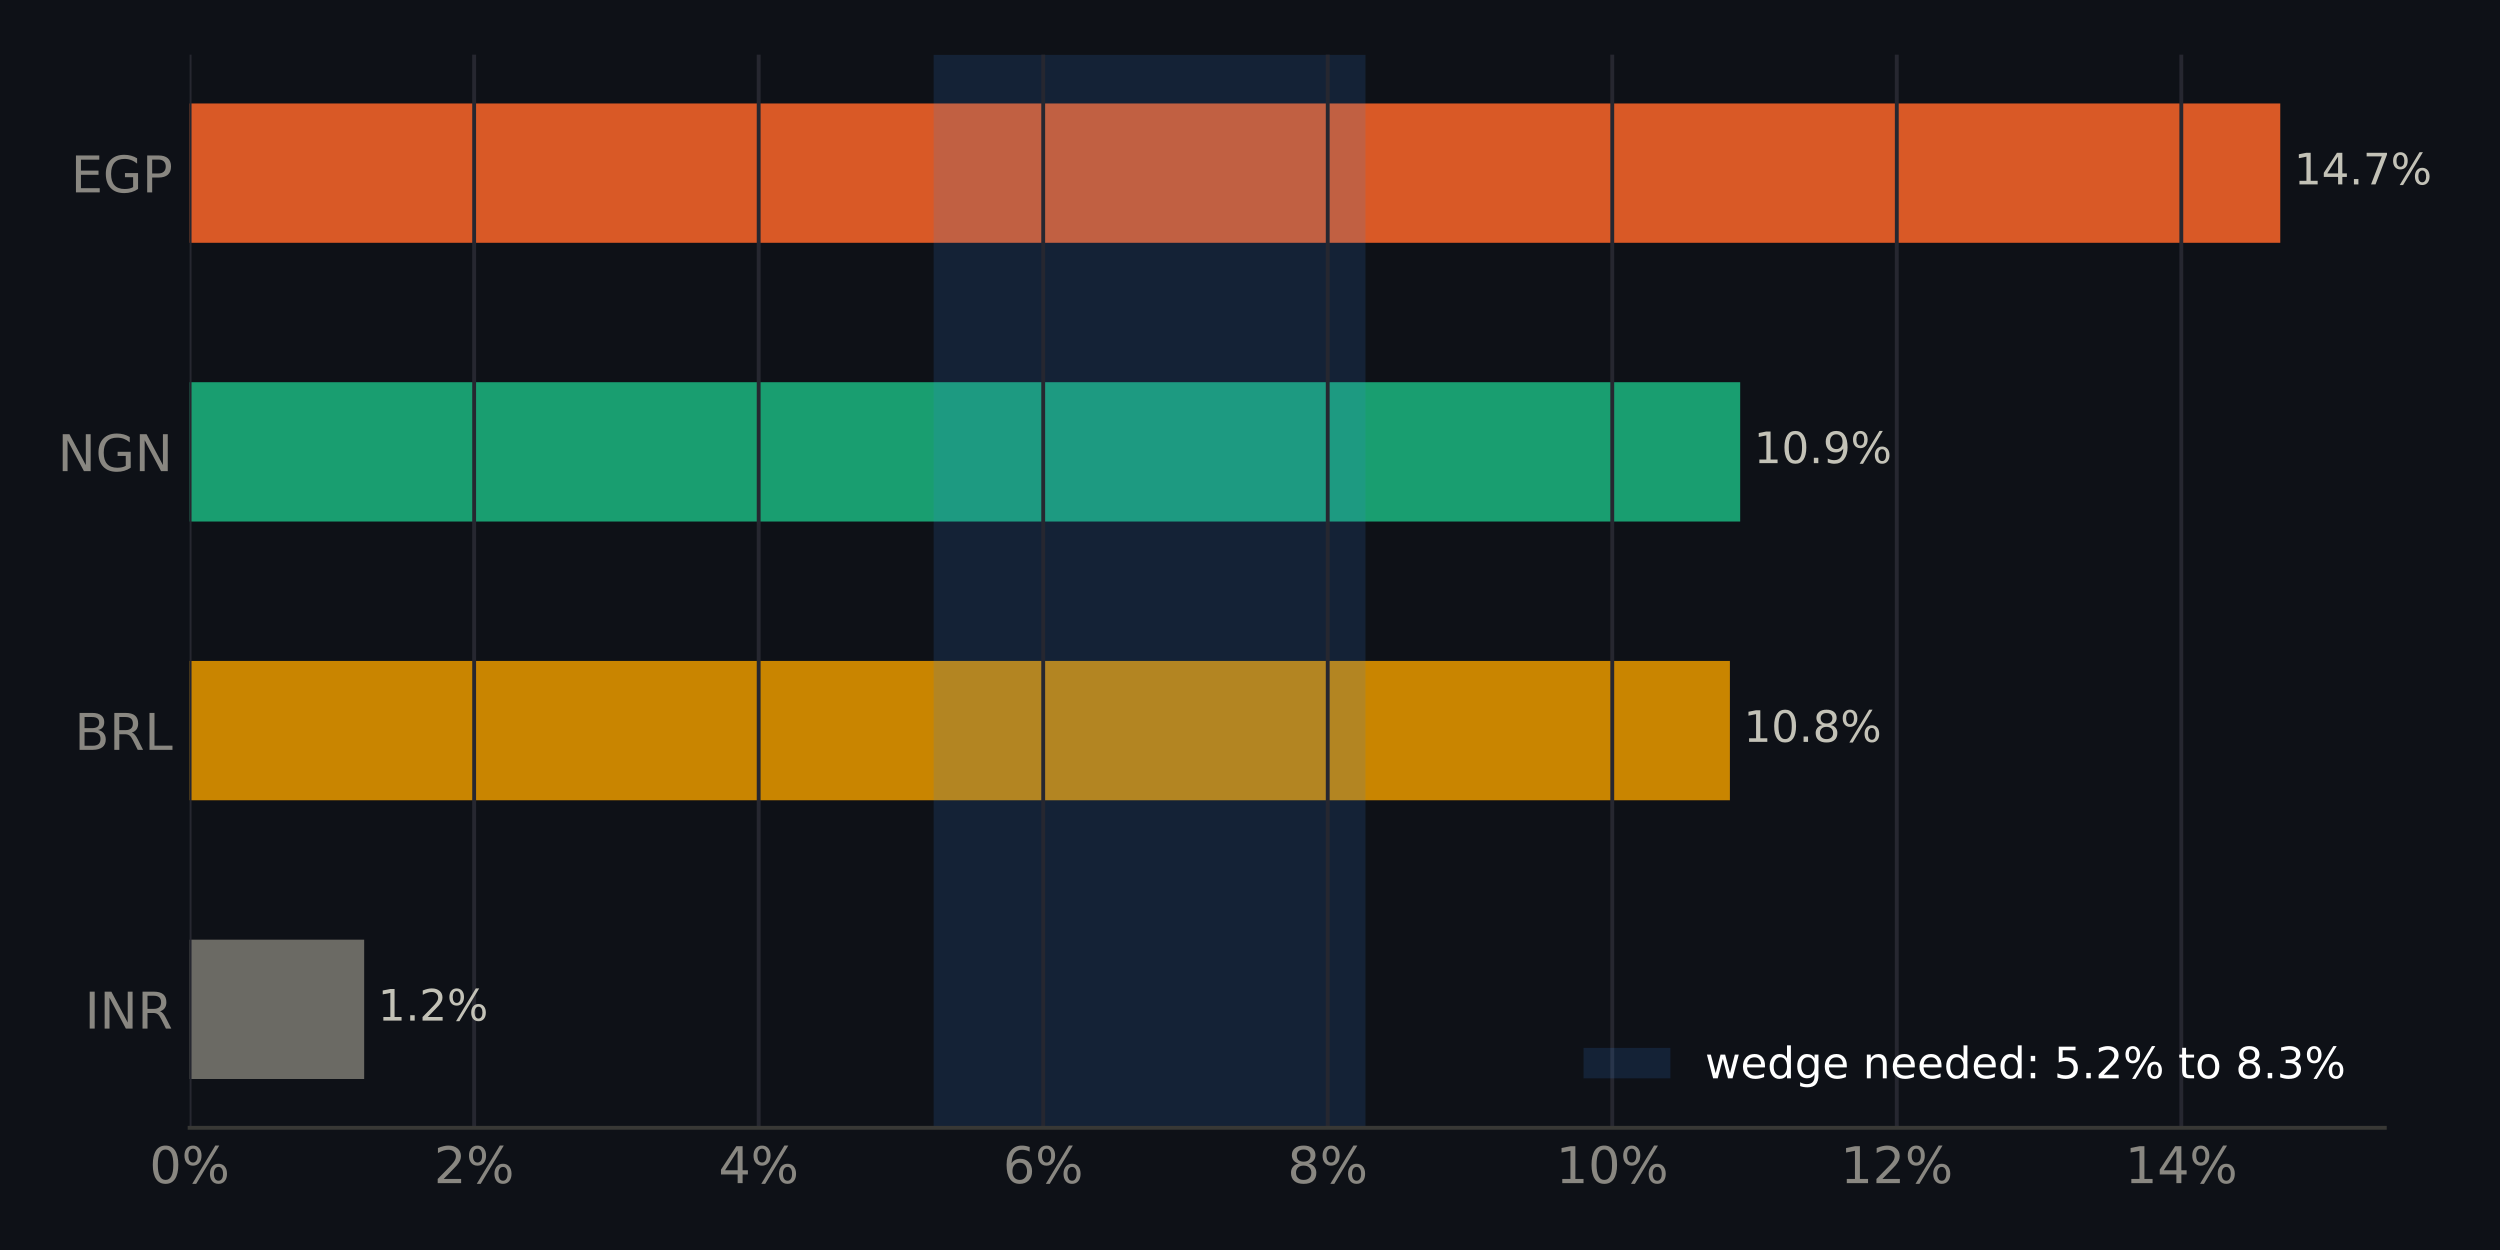
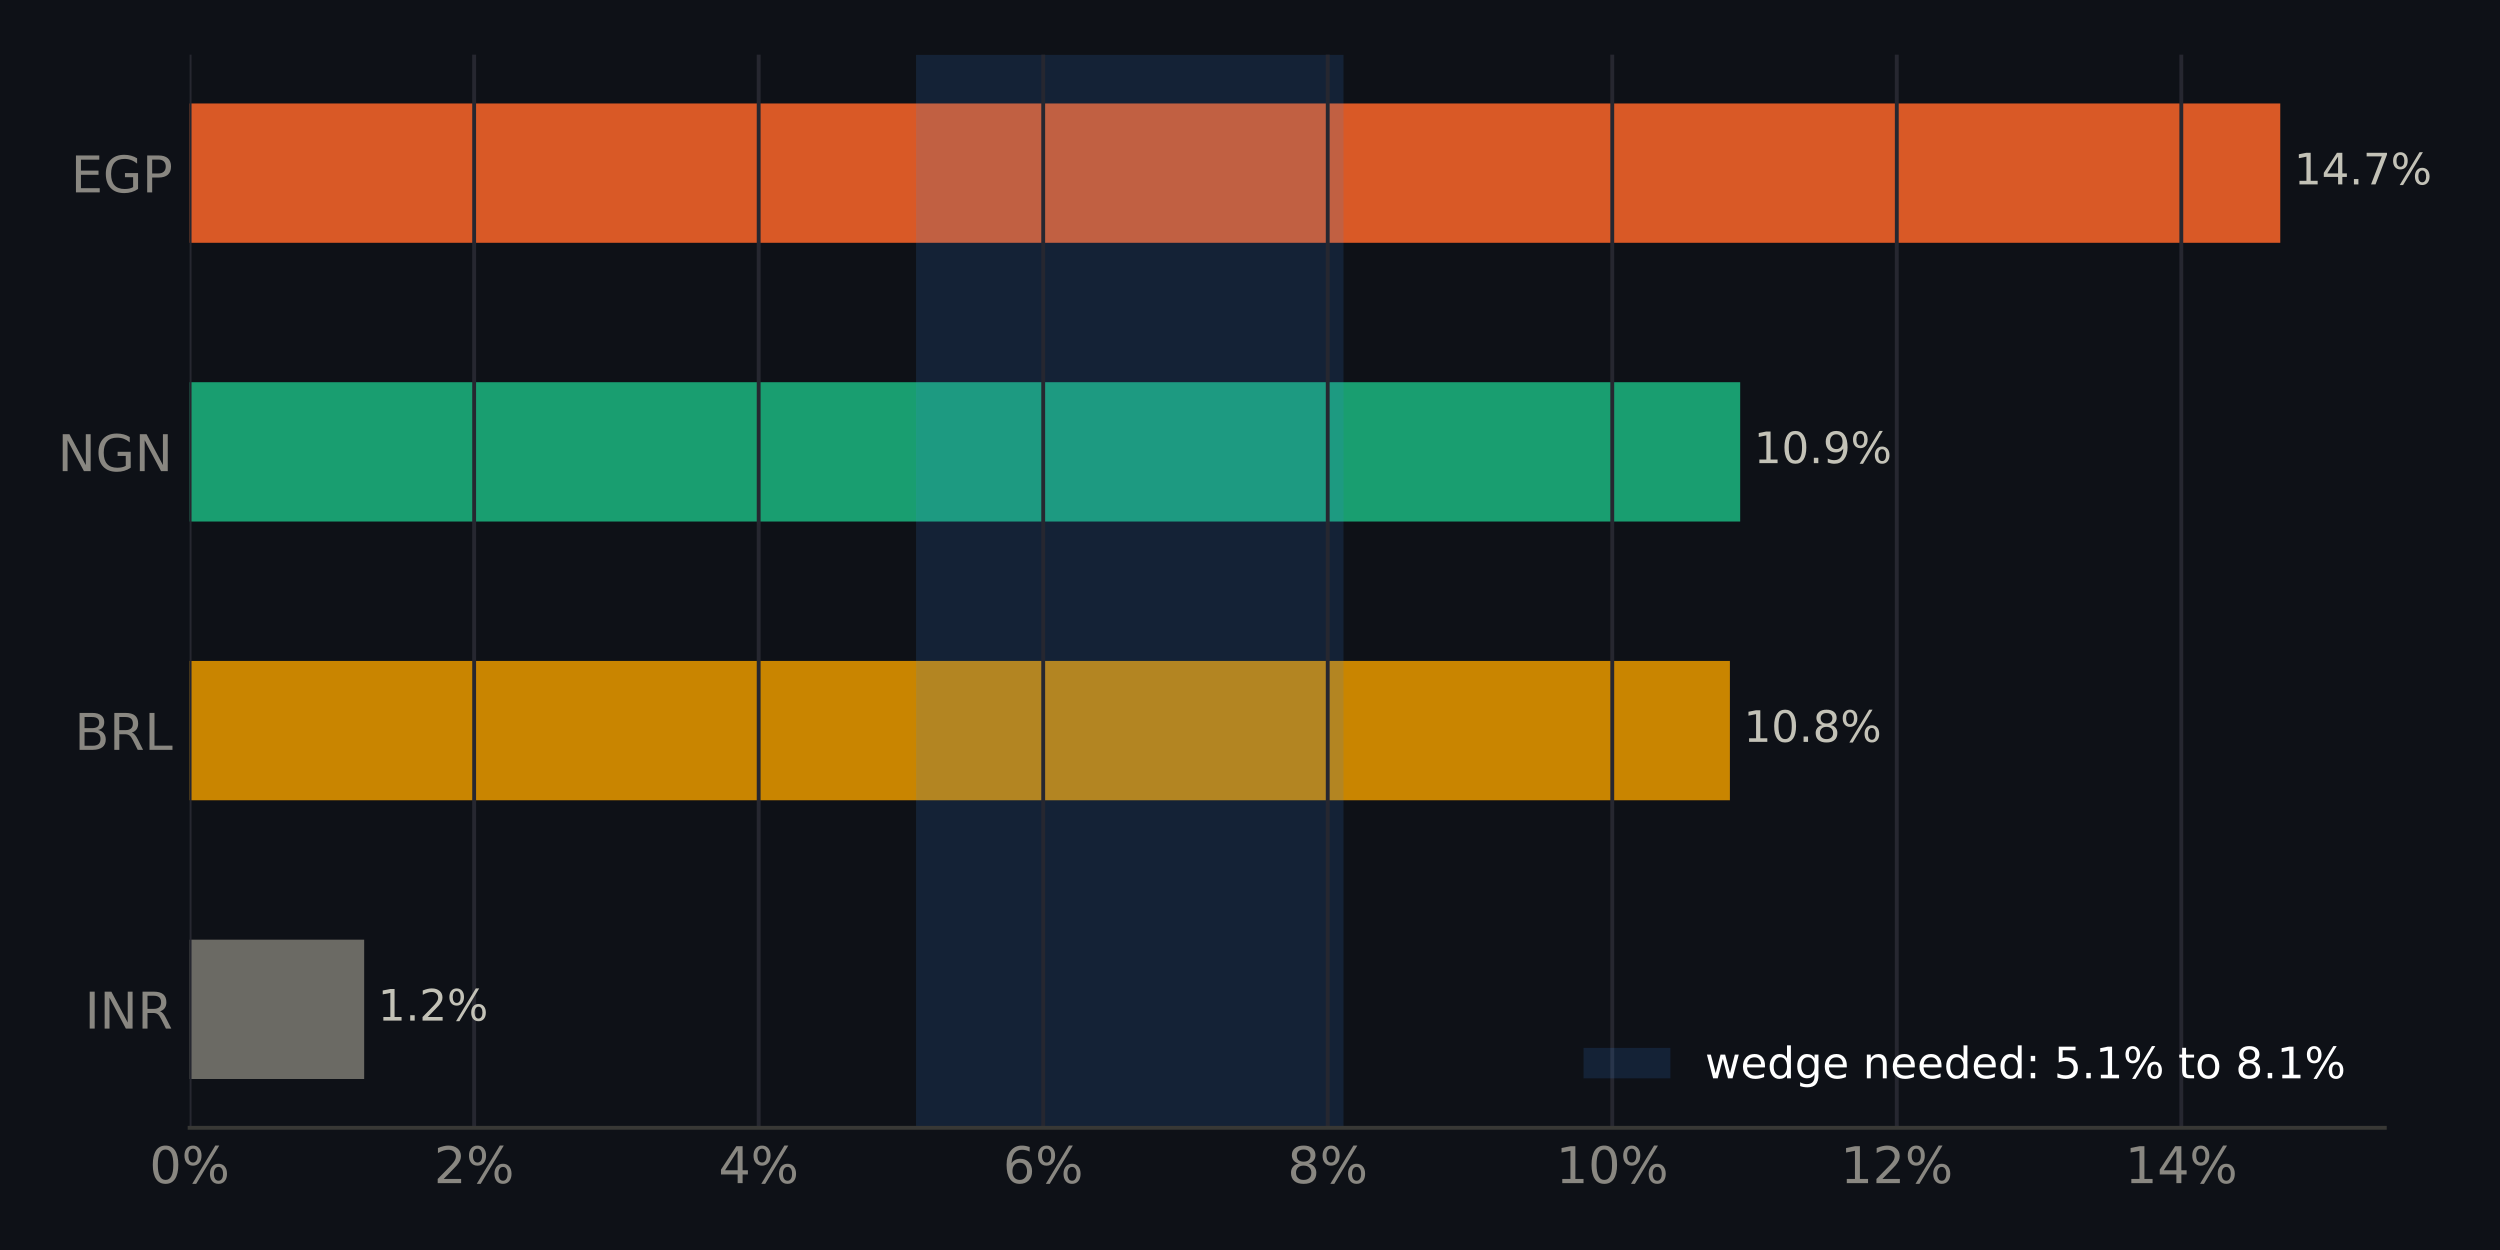
<svg xmlns="http://www.w3.org/2000/svg" xmlns:xlink="http://www.w3.org/1999/xlink" width="518.4pt" height="259.2pt" viewBox="0 0 518.4 259.2" version="1.1">
  <defs>
    <style type="text/css">*{stroke-linejoin: round; stroke-linecap: butt}</style>
  </defs>
  <g id="figure_1">
    <g id="patch_1">
      <path d="M 0 259.2  L 518.4 259.2  L 518.4 0  L 0 0  z " style="fill: #0e1117" />
    </g>
    <g id="axes_1">
      <g id="patch_2">
        <path d="M 39.32 233.86  L 494.511 233.86  L 494.511 11.34  L 39.32 11.34  z " style="fill: #0e1117" />
      </g>
      <g id="patch_3">
-         <path d="M 39.32 223.745  L 75.514 223.745  L 75.514 194.847  L 39.32 194.847  z " clip-path="url(#p9b2ddd3ed7)" style="fill: #6b6a64" />
+         <path d="M 39.32 223.745  L 75.514 223.745  L 75.514 194.847  L 39.32 194.847  z " clip-path="url(#pf6ddde30e0)" style="fill: #6b6a64" />
      </g>
      <g id="patch_4">
-         <path d="M 39.32 165.948  L 358.713 165.948  L 358.713 137.049  L 39.32 137.049  z " clip-path="url(#p9b2ddd3ed7)" style="fill: #c98500" />
+         <path d="M 39.32 165.948  L 358.713 165.948  L 358.713 137.049  L 39.32 137.049  z " clip-path="url(#pf6ddde30e0)" style="fill: #c98500" />
      </g>
      <g id="patch_5">
-         <path d="M 39.32 108.151  L 360.843 108.151  L 360.843 79.252  L 39.32 79.252  z " clip-path="url(#p9b2ddd3ed7)" style="fill: #199e70" />
+         <path d="M 39.32 108.151  L 360.843 108.151  L 360.843 79.252  L 39.32 79.252  z " clip-path="url(#pf6ddde30e0)" style="fill: #199e70" />
      </g>
      <g id="patch_6">
-         <path d="M 39.32 50.353  L 472.836 50.353  L 472.836 21.455  L 39.32 21.455  z " clip-path="url(#p9b2ddd3ed7)" style="fill: #d95926" />
+         <path d="M 39.32 50.353  L 472.836 50.353  L 472.836 21.455  L 39.32 21.455  z " clip-path="url(#pf6ddde30e0)" style="fill: #d95926" />
      </g>
      <g id="patch_7">
-         <path d="M 193.603 233.86  L 283.146 233.86  L 283.146 11.34  L 193.603 11.34  z " clip-path="url(#p9b2ddd3ed7)" style="fill: #3987e5; opacity: 0.15" />
+         <path d="M 189.956 233.86  L 278.588 233.86  L 278.588 11.34  L 189.956 11.34  z " clip-path="url(#pf6ddde30e0)" style="fill: #3987e5; opacity: 0.15" />
      </g>
      <g id="matplotlib.axis_1">
        <g id="xtick_1">
          <g id="line2d_1">
-             <path d="M 39.32 233.86  L 39.32 11.34  " clip-path="url(#p9b2ddd3ed7)" style="fill: none; stroke: #262730; stroke-width: 0.8; stroke-linecap: square" />
+             <path d="M 39.32 233.86  L 39.32 11.34  " clip-path="url(#pf6ddde30e0)" style="fill: none; stroke: #262730; stroke-width: 0.8; stroke-linecap: square" />
          </g>
          <g id="line2d_2" />
          <g id="text_1">
            <g style="fill: #898781" transform="translate(30.99137 245.3375) scale(0.105 -0.105)">
              <defs>
                <path id="DejaVuSans-13" d="M 2034 4250  Q 1547 4250 1301 3770  Q 1056 3291 1056 2328  Q 1056 1369 1301 889  Q 1547 409 2034 409  Q 2525 409 2770 889  Q 3016 1369 3016 2328  Q 3016 3291 2770 3770  Q 2525 4250 2034 4250  z M 2034 4750  Q 2819 4750 3233 4129  Q 3647 3509 3647 2328  Q 3647 1150 3233 529  Q 2819 -91 2034 -91  Q 1250 -91 836 529  Q 422 1150 422 2328  Q 422 3509 836 4129  Q 1250 4750 2034 4750  z " transform="scale(0.015625)" />
                <path id="DejaVuSans-8" d="M 4653 2053  Q 4381 2053 4226 1822  Q 4072 1591 4072 1178  Q 4072 772 4226 539  Q 4381 306 4653 306  Q 4919 306 5073 539  Q 5228 772 5228 1178  Q 5228 1588 5073 1820  Q 4919 2053 4653 2053  z M 4653 2450  Q 5147 2450 5437 2106  Q 5728 1763 5728 1178  Q 5728 594 5436 251  Q 5144 -91 4653 -91  Q 4153 -91 3862 251  Q 3572 594 3572 1178  Q 3572 1766 3864 2108  Q 4156 2450 4653 2450  z M 1428 4353  Q 1159 4353 1004 4120  Q 850 3888 850 3481  Q 850 3069 1003 2837  Q 1156 2606 1428 2606  Q 1700 2606 1854 2837  Q 2009 3069 2009 3481  Q 2009 3884 1853 4118  Q 1697 4353 1428 4353  z M 4250 4750  L 4750 4750  L 1831 -91  L 1331 -91  L 4250 4750  z M 1428 4750  Q 1922 4750 2215 4408  Q 2509 4066 2509 3481  Q 2509 2891 2217 2550  Q 1925 2209 1428 2209  Q 931 2209 642 2551  Q 353 2894 353 3481  Q 353 4063 643 4406  Q 934 4750 1428 4750  z " transform="scale(0.015625)" />
              </defs>
              <use xlink:href="#DejaVuSans-13" />
              <use xlink:href="#DejaVuSans-8" transform="translate(63.625 0)" />
            </g>
          </g>
        </g>
        <g id="xtick_2">
          <g id="line2d_3">
-             <path d="M 98.319 233.86  L 98.319 11.34  " clip-path="url(#p9b2ddd3ed7)" style="fill: none; stroke: #262730; stroke-width: 0.8; stroke-linecap: square" />
+             <path d="M 98.319 233.86  L 98.319 11.34  " clip-path="url(#pf6ddde30e0)" style="fill: none; stroke: #262730; stroke-width: 0.8; stroke-linecap: square" />
          </g>
          <g id="line2d_4" />
          <g id="text_2">
            <g style="fill: #898781" transform="translate(89.99084 245.3375) scale(0.105 -0.105)">
              <defs>
                <path id="DejaVuSans-15" d="M 1228 531  L 3431 531  L 3431 0  L 469 0  L 469 531  Q 828 903 1448 1529  Q 2069 2156 2228 2338  Q 2531 2678 2651 2914  Q 2772 3150 2772 3378  Q 2772 3750 2511 3984  Q 2250 4219 1831 4219  Q 1534 4219 1204 4116  Q 875 4013 500 3803  L 500 4441  Q 881 4594 1212 4672  Q 1544 4750 1819 4750  Q 2544 4750 2975 4387  Q 3406 4025 3406 3419  Q 3406 3131 3298 2873  Q 3191 2616 2906 2266  Q 2828 2175 2409 1742  Q 1991 1309 1228 531  z " transform="scale(0.015625)" />
              </defs>
              <use xlink:href="#DejaVuSans-15" />
              <use xlink:href="#DejaVuSans-8" transform="translate(63.625 0)" />
            </g>
          </g>
        </g>
        <g id="xtick_3">
          <g id="line2d_5">
-             <path d="M 157.319 233.86  L 157.319 11.34  " clip-path="url(#p9b2ddd3ed7)" style="fill: none; stroke: #262730; stroke-width: 0.8; stroke-linecap: square" />
+             <path d="M 157.319 233.86  L 157.319 11.34  " clip-path="url(#pf6ddde30e0)" style="fill: none; stroke: #262730; stroke-width: 0.8; stroke-linecap: square" />
          </g>
          <g id="line2d_6" />
          <g id="text_3">
            <g style="fill: #898781" transform="translate(148.9903 245.3375) scale(0.105 -0.105)">
              <defs>
                <path id="DejaVuSans-17" d="M 2419 4116  L 825 1625  L 2419 1625  L 2419 4116  z M 2253 4666  L 3047 4666  L 3047 1625  L 3713 1625  L 3713 1100  L 3047 1100  L 3047 0  L 2419 0  L 2419 1100  L 313 1100  L 313 1709  L 2253 4666  z " transform="scale(0.015625)" />
              </defs>
              <use xlink:href="#DejaVuSans-17" />
              <use xlink:href="#DejaVuSans-8" transform="translate(63.625 0)" />
            </g>
          </g>
        </g>
        <g id="xtick_4">
          <g id="line2d_7">
-             <path d="M 216.318 233.86  L 216.318 11.34  " clip-path="url(#p9b2ddd3ed7)" style="fill: none; stroke: #262730; stroke-width: 0.8; stroke-linecap: square" />
+             <path d="M 216.318 233.86  L 216.318 11.34  " clip-path="url(#pf6ddde30e0)" style="fill: none; stroke: #262730; stroke-width: 0.8; stroke-linecap: square" />
          </g>
          <g id="line2d_8" />
          <g id="text_4">
            <g style="fill: #898781" transform="translate(207.9898 245.3375) scale(0.105 -0.105)">
              <defs>
                <path id="DejaVuSans-19" d="M 2113 2584  Q 1688 2584 1439 2293  Q 1191 2003 1191 1497  Q 1191 994 1439 701  Q 1688 409 2113 409  Q 2538 409 2786 701  Q 3034 994 3034 1497  Q 3034 2003 2786 2293  Q 2538 2584 2113 2584  z M 3366 4563  L 3366 3988  Q 3128 4100 2886 4159  Q 2644 4219 2406 4219  Q 1781 4219 1451 3797  Q 1122 3375 1075 2522  Q 1259 2794 1537 2939  Q 1816 3084 2150 3084  Q 2853 3084 3261 2657  Q 3669 2231 3669 1497  Q 3669 778 3244 343  Q 2819 -91 2113 -91  Q 1303 -91 875 529  Q 447 1150 447 2328  Q 447 3434 972 4092  Q 1497 4750 2381 4750  Q 2619 4750 2861 4703  Q 3103 4656 3366 4563  z " transform="scale(0.015625)" />
              </defs>
              <use xlink:href="#DejaVuSans-19" />
              <use xlink:href="#DejaVuSans-8" transform="translate(63.625 0)" />
            </g>
          </g>
        </g>
        <g id="xtick_5">
          <g id="line2d_9">
-             <path d="M 275.318 233.86  L 275.318 11.34  " clip-path="url(#p9b2ddd3ed7)" style="fill: none; stroke: #262730; stroke-width: 0.8; stroke-linecap: square" />
+             <path d="M 275.318 233.86  L 275.318 11.34  " clip-path="url(#pf6ddde30e0)" style="fill: none; stroke: #262730; stroke-width: 0.8; stroke-linecap: square" />
          </g>
          <g id="line2d_10" />
          <g id="text_5">
            <g style="fill: #898781" transform="translate(266.9893 245.3375) scale(0.105 -0.105)">
              <defs>
                <path id="DejaVuSans-1b" d="M 2034 2216  Q 1584 2216 1326 1975  Q 1069 1734 1069 1313  Q 1069 891 1326 650  Q 1584 409 2034 409  Q 2484 409 2743 651  Q 3003 894 3003 1313  Q 3003 1734 2745 1975  Q 2488 2216 2034 2216  z M 1403 2484  Q 997 2584 770 2862  Q 544 3141 544 3541  Q 544 4100 942 4425  Q 1341 4750 2034 4750  Q 2731 4750 3128 4425  Q 3525 4100 3525 3541  Q 3525 3141 3298 2862  Q 3072 2584 2669 2484  Q 3125 2378 3379 2068  Q 3634 1759 3634 1313  Q 3634 634 3220 271  Q 2806 -91 2034 -91  Q 1263 -91 848 271  Q 434 634 434 1313  Q 434 1759 690 2068  Q 947 2378 1403 2484  z M 1172 3481  Q 1172 3119 1398 2916  Q 1625 2713 2034 2713  Q 2441 2713 2670 2916  Q 2900 3119 2900 3481  Q 2900 3844 2670 4047  Q 2441 4250 2034 4250  Q 1625 4250 1398 4047  Q 1172 3844 1172 3481  z " transform="scale(0.015625)" />
              </defs>
              <use xlink:href="#DejaVuSans-1b" />
              <use xlink:href="#DejaVuSans-8" transform="translate(63.625 0)" />
            </g>
          </g>
        </g>
        <g id="xtick_6">
          <g id="line2d_11">
-             <path d="M 334.317 233.86  L 334.317 11.34  " clip-path="url(#p9b2ddd3ed7)" style="fill: none; stroke: #262730; stroke-width: 0.8; stroke-linecap: square" />
+             <path d="M 334.317 233.86  L 334.317 11.34  " clip-path="url(#pf6ddde30e0)" style="fill: none; stroke: #262730; stroke-width: 0.8; stroke-linecap: square" />
          </g>
          <g id="line2d_12" />
          <g id="text_6">
            <g style="fill: #898781" transform="translate(322.6484 245.3375) scale(0.105 -0.105)">
              <defs>
                <path id="DejaVuSans-14" d="M 794 531  L 1825 531  L 1825 4091  L 703 3866  L 703 4441  L 1819 4666  L 2450 4666  L 2450 531  L 3481 531  L 3481 0  L 794 0  L 794 531  z " transform="scale(0.015625)" />
              </defs>
              <use xlink:href="#DejaVuSans-14" />
              <use xlink:href="#DejaVuSans-13" transform="translate(63.625 0)" />
              <use xlink:href="#DejaVuSans-8" transform="translate(127.25 0)" />
            </g>
          </g>
        </g>
        <g id="xtick_7">
          <g id="line2d_13">
-             <path d="M 393.317 233.86  L 393.317 11.34  " clip-path="url(#p9b2ddd3ed7)" style="fill: none; stroke: #262730; stroke-width: 0.8; stroke-linecap: square" />
+             <path d="M 393.317 233.86  L 393.317 11.34  " clip-path="url(#pf6ddde30e0)" style="fill: none; stroke: #262730; stroke-width: 0.8; stroke-linecap: square" />
          </g>
          <g id="line2d_14" />
          <g id="text_7">
            <g style="fill: #898781" transform="translate(381.6479 245.3375) scale(0.105 -0.105)">
              <use xlink:href="#DejaVuSans-14" />
              <use xlink:href="#DejaVuSans-15" transform="translate(63.625 0)" />
              <use xlink:href="#DejaVuSans-8" transform="translate(127.25 0)" />
            </g>
          </g>
        </g>
        <g id="xtick_8">
          <g id="line2d_15">
-             <path d="M 452.316 233.86  L 452.316 11.34  " clip-path="url(#p9b2ddd3ed7)" style="fill: none; stroke: #262730; stroke-width: 0.8; stroke-linecap: square" />
+             <path d="M 452.316 233.86  L 452.316 11.34  " clip-path="url(#pf6ddde30e0)" style="fill: none; stroke: #262730; stroke-width: 0.8; stroke-linecap: square" />
          </g>
          <g id="line2d_16" />
          <g id="text_8">
            <g style="fill: #898781" transform="translate(440.6474 245.3375) scale(0.105 -0.105)">
              <use xlink:href="#DejaVuSans-14" />
              <use xlink:href="#DejaVuSans-17" transform="translate(63.625 0)" />
              <use xlink:href="#DejaVuSans-8" transform="translate(127.25 0)" />
            </g>
          </g>
        </g>
      </g>
      <g id="matplotlib.axis_2">
        <g id="ytick_1">
          <g id="line2d_17" />
          <g id="text_9">
            <g style="fill: #898781" transform="translate(17.57133 213.2849) scale(0.105 -0.105)">
              <defs>
                <path id="DejaVuSans-2c" d="M 628 4666  L 1259 4666  L 1259 0  L 628 0  L 628 4666  z " transform="scale(0.015625)" />
                <path id="DejaVuSans-31" d="M 628 4666  L 1478 4666  L 3547 763  L 3547 4666  L 4159 4666  L 4159 0  L 3309 0  L 1241 3903  L 1241 0  L 628 0  L 628 4666  z " transform="scale(0.015625)" />
                <path id="DejaVuSans-35" d="M 2841 2188  Q 3044 2119 3236 1894  Q 3428 1669 3622 1275  L 4263 0  L 3584 0  L 2988 1197  Q 2756 1666 2539 1819  Q 2322 1972 1947 1972  L 1259 1972  L 1259 0  L 628 0  L 628 4666  L 2053 4666  Q 2853 4666 3247 4331  Q 3641 3997 3641 3322  Q 3641 2881 3436 2590  Q 3231 2300 2841 2188  z M 1259 4147  L 1259 2491  L 2053 2491  Q 2509 2491 2742 2702  Q 2975 2913 2975 3322  Q 2975 3731 2742 3939  Q 2509 4147 2053 4147  L 1259 4147  z " transform="scale(0.015625)" />
              </defs>
              <use xlink:href="#DejaVuSans-2c" />
              <use xlink:href="#DejaVuSans-31" transform="translate(29.5 0)" />
              <use xlink:href="#DejaVuSans-35" transform="translate(104.3125 0)" />
            </g>
          </g>
        </g>
        <g id="ytick_2">
          <g id="line2d_18" />
          <g id="text_10">
            <g style="fill: #898781" transform="translate(15.46969 155.4875) scale(0.105 -0.105)">
              <defs>
                <path id="DejaVuSans-25" d="M 1259 2228  L 1259 519  L 2272 519  Q 2781 519 3026 730  Q 3272 941 3272 1375  Q 3272 1813 3026 2020  Q 2781 2228 2272 2228  L 1259 2228  z M 1259 4147  L 1259 2741  L 2194 2741  Q 2656 2741 2882 2914  Q 3109 3088 3109 3444  Q 3109 3797 2882 3972  Q 2656 4147 2194 4147  L 1259 4147  z M 628 4666  L 2241 4666  Q 2963 4666 3353 4366  Q 3744 4066 3744 3513  Q 3744 3084 3544 2831  Q 3344 2578 2956 2516  Q 3422 2416 3680 2098  Q 3938 1781 3938 1306  Q 3938 681 3513 340  Q 3088 0 2303 0  L 628 0  L 628 4666  z " transform="scale(0.015625)" />
                <path id="DejaVuSans-2f" d="M 628 4666  L 1259 4666  L 1259 531  L 3531 531  L 3531 0  L 628 0  L 628 4666  z " transform="scale(0.015625)" />
              </defs>
              <use xlink:href="#DejaVuSans-25" />
              <use xlink:href="#DejaVuSans-35" transform="translate(68.60938 0)" />
              <use xlink:href="#DejaVuSans-2f" transform="translate(138.0938 0)" />
            </g>
          </g>
        </g>
        <g id="ytick_3">
          <g id="line2d_19" />
          <g id="text_11">
            <g style="fill: #898781" transform="translate(11.97352 97.69007) scale(0.105 -0.105)">
              <defs>
                <path id="DejaVuSans-2a" d="M 3809 666  L 3809 1919  L 2778 1919  L 2778 2438  L 4434 2438  L 4434 434  Q 4069 175 3628 42  Q 3188 -91 2688 -91  Q 1594 -91 976 548  Q 359 1188 359 2328  Q 359 3472 976 4111  Q 1594 4750 2688 4750  Q 3144 4750 3555 4637  Q 3966 4525 4313 4306  L 4313 3634  Q 3963 3931 3569 4081  Q 3175 4231 2741 4231  Q 1884 4231 1454 3753  Q 1025 3275 1025 2328  Q 1025 1384 1454 906  Q 1884 428 2741 428  Q 3075 428 3337 486  Q 3600 544 3809 666  z " transform="scale(0.015625)" />
              </defs>
              <use xlink:href="#DejaVuSans-31" />
              <use xlink:href="#DejaVuSans-2a" transform="translate(74.8125 0)" />
              <use xlink:href="#DejaVuSans-31" transform="translate(152.2969 0)" />
            </g>
          </g>
        </g>
        <g id="ytick_4">
          <g id="line2d_20" />
          <g id="text_12">
            <g style="fill: #898781" transform="translate(14.71828 39.89267) scale(0.105 -0.105)">
              <defs>
                <path id="DejaVuSans-28" d="M 628 4666  L 3578 4666  L 3578 4134  L 1259 4134  L 1259 2753  L 3481 2753  L 3481 2222  L 1259 2222  L 1259 531  L 3634 531  L 3634 0  L 628 0  L 628 4666  z " transform="scale(0.015625)" />
                <path id="DejaVuSans-33" d="M 1259 4147  L 1259 2394  L 2053 2394  Q 2494 2394 2734 2622  Q 2975 2850 2975 3272  Q 2975 3691 2734 3919  Q 2494 4147 2053 4147  L 1259 4147  z M 628 4666  L 2053 4666  Q 2838 4666 3239 4311  Q 3641 3956 3641 3272  Q 3641 2581 3239 2228  Q 2838 1875 2053 1875  L 1259 1875  L 1259 0  L 628 0  L 628 4666  z " transform="scale(0.015625)" />
              </defs>
              <use xlink:href="#DejaVuSans-28" />
              <use xlink:href="#DejaVuSans-2a" transform="translate(63.1875 0)" />
              <use xlink:href="#DejaVuSans-33" transform="translate(140.6719 0)" />
            </g>
          </g>
        </g>
      </g>
      <g id="patch_8">
        <path d="M 39.32 233.86  L 494.511 233.86  " style="fill: none; stroke: #383835; stroke-width: 0.8; stroke-linejoin: miter; stroke-linecap: square" />
      </g>
      <g id="text_13">
        <g style="fill: #c3c2b7" transform="translate(75.51379 211.634) scale(0.09 -0.09)">
          <defs>
            <path id="DejaVuSans-3" transform="scale(0.015625)" />
            <path id="DejaVuSans-11" d="M 684 794  L 1344 794  L 1344 0  L 684 0  L 684 794  z " transform="scale(0.015625)" />
          </defs>
          <use xlink:href="#DejaVuSans-3" />
          <use xlink:href="#DejaVuSans-14" transform="translate(31.78125 0)" />
          <use xlink:href="#DejaVuSans-11" transform="translate(95.40625 0)" />
          <use xlink:href="#DejaVuSans-15" transform="translate(127.1875 0)" />
          <use xlink:href="#DejaVuSans-8" transform="translate(190.8125 0)" />
        </g>
      </g>
      <g id="text_14">
        <g style="fill: #c3c2b7" transform="translate(358.7134 153.8366) scale(0.09 -0.09)">
          <use xlink:href="#DejaVuSans-3" />
          <use xlink:href="#DejaVuSans-14" transform="translate(31.78125 0)" />
          <use xlink:href="#DejaVuSans-13" transform="translate(95.40625 0)" />
          <use xlink:href="#DejaVuSans-11" transform="translate(159.0312 0)" />
          <use xlink:href="#DejaVuSans-1b" transform="translate(190.8125 0)" />
          <use xlink:href="#DejaVuSans-8" transform="translate(254.4375 0)" />
        </g>
      </g>
      <g id="text_15">
        <g style="fill: #c3c2b7" transform="translate(360.8434 96.03919) scale(0.09 -0.09)">
          <defs>
            <path id="DejaVuSans-1c" d="M 703 97  L 703 672  Q 941 559 1184 500  Q 1428 441 1663 441  Q 2288 441 2617 861  Q 2947 1281 2994 2138  Q 2813 1869 2534 1725  Q 2256 1581 1919 1581  Q 1219 1581 811 2004  Q 403 2428 403 3163  Q 403 3881 828 4315  Q 1253 4750 1959 4750  Q 2769 4750 3195 4129  Q 3622 3509 3622 2328  Q 3622 1225 3098 567  Q 2575 -91 1691 -91  Q 1453 -91 1209 -44  Q 966 3 703 97  z M 1959 2075  Q 2384 2075 2632 2365  Q 2881 2656 2881 3163  Q 2881 3666 2632 3958  Q 2384 4250 1959 4250  Q 1534 4250 1286 3958  Q 1038 3666 1038 3163  Q 1038 2656 1286 2365  Q 1534 2075 1959 2075  z " transform="scale(0.015625)" />
          </defs>
          <use xlink:href="#DejaVuSans-3" />
          <use xlink:href="#DejaVuSans-14" transform="translate(31.78125 0)" />
          <use xlink:href="#DejaVuSans-13" transform="translate(95.40625 0)" />
          <use xlink:href="#DejaVuSans-11" transform="translate(159.0312 0)" />
          <use xlink:href="#DejaVuSans-1c" transform="translate(190.8125 0)" />
          <use xlink:href="#DejaVuSans-8" transform="translate(254.4375 0)" />
        </g>
      </g>
      <g id="text_16">
        <g style="fill: #c3c2b7" transform="translate(472.8356 38.24179) scale(0.09 -0.09)">
          <defs>
            <path id="DejaVuSans-1a" d="M 525 4666  L 3525 4666  L 3525 4397  L 1831 0  L 1172 0  L 2766 4134  L 525 4134  L 525 4666  z " transform="scale(0.015625)" />
          </defs>
          <use xlink:href="#DejaVuSans-3" />
          <use xlink:href="#DejaVuSans-14" transform="translate(31.78125 0)" />
          <use xlink:href="#DejaVuSans-17" transform="translate(95.40625 0)" />
          <use xlink:href="#DejaVuSans-11" transform="translate(159.0312 0)" />
          <use xlink:href="#DejaVuSans-1a" transform="translate(190.8125 0)" />
          <use xlink:href="#DejaVuSans-8" transform="translate(254.4375 0)" />
        </g>
      </g>
      <g id="legend_1">
        <g id="patch_9">
          <path d="M 328.367 223.598  L 346.367 223.598  L 346.367 217.298  L 328.367 217.298  z " style="fill: #3987e5; opacity: 0.15" />
        </g>
        <g id="text_17">
          <g style="fill: #ffffff" transform="translate(353.5672 223.5979) scale(0.09 -0.09)">
            <defs>
              <path id="DejaVuSans-5a" d="M 269 3500  L 844 3500  L 1563 769  L 2278 3500  L 2956 3500  L 3675 769  L 4391 3500  L 4966 3500  L 4050 0  L 3372 0  L 2619 2869  L 1863 0  L 1184 0  L 269 3500  z " transform="scale(0.015625)" />
              <path id="DejaVuSans-48" d="M 3597 1894  L 3597 1613  L 953 1613  Q 991 1019 1311 708  Q 1631 397 2203 397  Q 2534 397 2845 478  Q 3156 559 3463 722  L 3463 178  Q 3153 47 2828 -22  Q 2503 -91 2169 -91  Q 1331 -91 842 396  Q 353 884 353 1716  Q 353 2575 817 3079  Q 1281 3584 2069 3584  Q 2775 3584 3186 3129  Q 3597 2675 3597 1894  z M 3022 2063  Q 3016 2534 2758 2815  Q 2500 3097 2075 3097  Q 1594 3097 1305 2825  Q 1016 2553 972 2059  L 3022 2063  z " transform="scale(0.015625)" />
              <path id="DejaVuSans-47" d="M 2906 2969  L 2906 4863  L 3481 4863  L 3481 0  L 2906 0  L 2906 525  Q 2725 213 2448 61  Q 2172 -91 1784 -91  Q 1150 -91 751 415  Q 353 922 353 1747  Q 353 2572 751 3078  Q 1150 3584 1784 3584  Q 2172 3584 2448 3432  Q 2725 3281 2906 2969  z M 947 1747  Q 947 1113 1208 752  Q 1469 391 1925 391  Q 2381 391 2643 752  Q 2906 1113 2906 1747  Q 2906 2381 2643 2742  Q 2381 3103 1925 3103  Q 1469 3103 1208 2742  Q 947 2381 947 1747  z " transform="scale(0.015625)" />
              <path id="DejaVuSans-4a" d="M 2906 1791  Q 2906 2416 2648 2759  Q 2391 3103 1925 3103  Q 1463 3103 1205 2759  Q 947 2416 947 1791  Q 947 1169 1205 825  Q 1463 481 1925 481  Q 2391 481 2648 825  Q 2906 1169 2906 1791  z M 3481 434  Q 3481 -459 3084 -895  Q 2688 -1331 1869 -1331  Q 1566 -1331 1297 -1286  Q 1028 -1241 775 -1147  L 775 -588  Q 1028 -725 1275 -790  Q 1522 -856 1778 -856  Q 2344 -856 2625 -561  Q 2906 -266 2906 331  L 2906 616  Q 2728 306 2450 153  Q 2172 0 1784 0  Q 1141 0 747 490  Q 353 981 353 1791  Q 353 2603 747 3093  Q 1141 3584 1784 3584  Q 2172 3584 2450 3431  Q 2728 3278 2906 2969  L 2906 3500  L 3481 3500  L 3481 434  z " transform="scale(0.015625)" />
              <path id="DejaVuSans-51" d="M 3513 2113  L 3513 0  L 2938 0  L 2938 2094  Q 2938 2591 2744 2837  Q 2550 3084 2163 3084  Q 1697 3084 1428 2787  Q 1159 2491 1159 1978  L 1159 0  L 581 0  L 581 3500  L 1159 3500  L 1159 2956  Q 1366 3272 1645 3428  Q 1925 3584 2291 3584  Q 2894 3584 3203 3211  Q 3513 2838 3513 2113  z " transform="scale(0.015625)" />
              <path id="DejaVuSans-1d" d="M 750 794  L 1409 794  L 1409 0  L 750 0  L 750 794  z M 750 3309  L 1409 3309  L 1409 2516  L 750 2516  L 750 3309  z " transform="scale(0.015625)" />
              <path id="DejaVuSans-18" d="M 691 4666  L 3169 4666  L 3169 4134  L 1269 4134  L 1269 2991  Q 1406 3038 1543 3061  Q 1681 3084 1819 3084  Q 2600 3084 3056 2656  Q 3513 2228 3513 1497  Q 3513 744 3044 326  Q 2575 -91 1722 -91  Q 1428 -91 1123 -41  Q 819 9 494 109  L 494 744  Q 775 591 1075 516  Q 1375 441 1709 441  Q 2250 441 2565 725  Q 2881 1009 2881 1497  Q 2881 1984 2565 2268  Q 2250 2553 1709 2553  Q 1456 2553 1204 2497  Q 953 2441 691 2322  L 691 4666  z " transform="scale(0.015625)" />
              <path id="DejaVuSans-57" d="M 1172 4494  L 1172 3500  L 2356 3500  L 2356 3053  L 1172 3053  L 1172 1153  Q 1172 725 1289 603  Q 1406 481 1766 481  L 2356 481  L 2356 0  L 1766 0  Q 1100 0 847 248  Q 594 497 594 1153  L 594 3053  L 172 3053  L 172 3500  L 594 3500  L 594 4494  L 1172 4494  z " transform="scale(0.015625)" />
              <path id="DejaVuSans-52" d="M 1959 3097  Q 1497 3097 1228 2736  Q 959 2375 959 1747  Q 959 1119 1226 758  Q 1494 397 1959 397  Q 2419 397 2687 759  Q 2956 1122 2956 1747  Q 2956 2369 2687 2733  Q 2419 3097 1959 3097  z M 1959 3584  Q 2709 3584 3137 3096  Q 3566 2609 3566 1747  Q 3566 888 3137 398  Q 2709 -91 1959 -91  Q 1206 -91 779 398  Q 353 888 353 1747  Q 353 2609 779 3096  Q 1206 3584 1959 3584  z " transform="scale(0.015625)" />
-               <path id="DejaVuSans-16" d="M 2597 2516  Q 3050 2419 3304 2112  Q 3559 1806 3559 1356  Q 3559 666 3084 287  Q 2609 -91 1734 -91  Q 1441 -91 1130 -33  Q 819 25 488 141  L 488 750  Q 750 597 1062 519  Q 1375 441 1716 441  Q 2309 441 2620 675  Q 2931 909 2931 1356  Q 2931 1769 2642 2001  Q 2353 2234 1838 2234  L 1294 2234  L 1294 2753  L 1863 2753  Q 2328 2753 2575 2939  Q 2822 3125 2822 3475  Q 2822 3834 2567 4026  Q 2313 4219 1838 4219  Q 1578 4219 1281 4162  Q 984 4106 628 3988  L 628 4550  Q 988 4650 1302 4700  Q 1616 4750 1894 4750  Q 2613 4750 3031 4423  Q 3450 4097 3450 3541  Q 3450 3153 3228 2886  Q 3006 2619 2597 2516  z " transform="scale(0.015625)" />
            </defs>
            <use xlink:href="#DejaVuSans-5a" />
            <use xlink:href="#DejaVuSans-48" transform="translate(81.78125 0)" />
            <use xlink:href="#DejaVuSans-47" transform="translate(143.3125 0)" />
            <use xlink:href="#DejaVuSans-4a" transform="translate(206.7969 0)" />
            <use xlink:href="#DejaVuSans-48" transform="translate(270.2812 0)" />
            <use xlink:href="#DejaVuSans-3" transform="translate(331.8125 0)" />
            <use xlink:href="#DejaVuSans-51" transform="translate(363.5938 0)" />
            <use xlink:href="#DejaVuSans-48" transform="translate(426.9688 0)" />
            <use xlink:href="#DejaVuSans-48" transform="translate(488.5 0)" />
            <use xlink:href="#DejaVuSans-47" transform="translate(550.0312 0)" />
            <use xlink:href="#DejaVuSans-48" transform="translate(613.5156 0)" />
            <use xlink:href="#DejaVuSans-47" transform="translate(675.0469 0)" />
            <use xlink:href="#DejaVuSans-1d" transform="translate(738.5312 0)" />
            <use xlink:href="#DejaVuSans-3" transform="translate(772.2188 0)" />
            <use xlink:href="#DejaVuSans-18" transform="translate(804 0)" />
            <use xlink:href="#DejaVuSans-11" transform="translate(867.625 0)" />
-             <use xlink:href="#DejaVuSans-15" transform="translate(899.4062 0)" />
+             <use xlink:href="#DejaVuSans-14" transform="translate(899.4062 0)" />
            <use xlink:href="#DejaVuSans-8" transform="translate(963.0312 0)" />
            <use xlink:href="#DejaVuSans-3" transform="translate(1058.047 0)" />
            <use xlink:href="#DejaVuSans-57" transform="translate(1089.828 0)" />
            <use xlink:href="#DejaVuSans-52" transform="translate(1129.031 0)" />
            <use xlink:href="#DejaVuSans-3" transform="translate(1190.219 0)" />
            <use xlink:href="#DejaVuSans-1b" transform="translate(1222 0)" />
            <use xlink:href="#DejaVuSans-11" transform="translate(1285.625 0)" />
-             <use xlink:href="#DejaVuSans-16" transform="translate(1317.406 0)" />
+             <use xlink:href="#DejaVuSans-14" transform="translate(1317.406 0)" />
            <use xlink:href="#DejaVuSans-8" transform="translate(1381.031 0)" />
          </g>
        </g>
      </g>
    </g>
  </g>
  <defs>
-     <clipPath id="p9b2ddd3ed7">
+     <clipPath id="pf6ddde30e0">
      <rect x="39.32" y="11.34" width="455.191" height="222.52" />
    </clipPath>
  </defs>
</svg>
